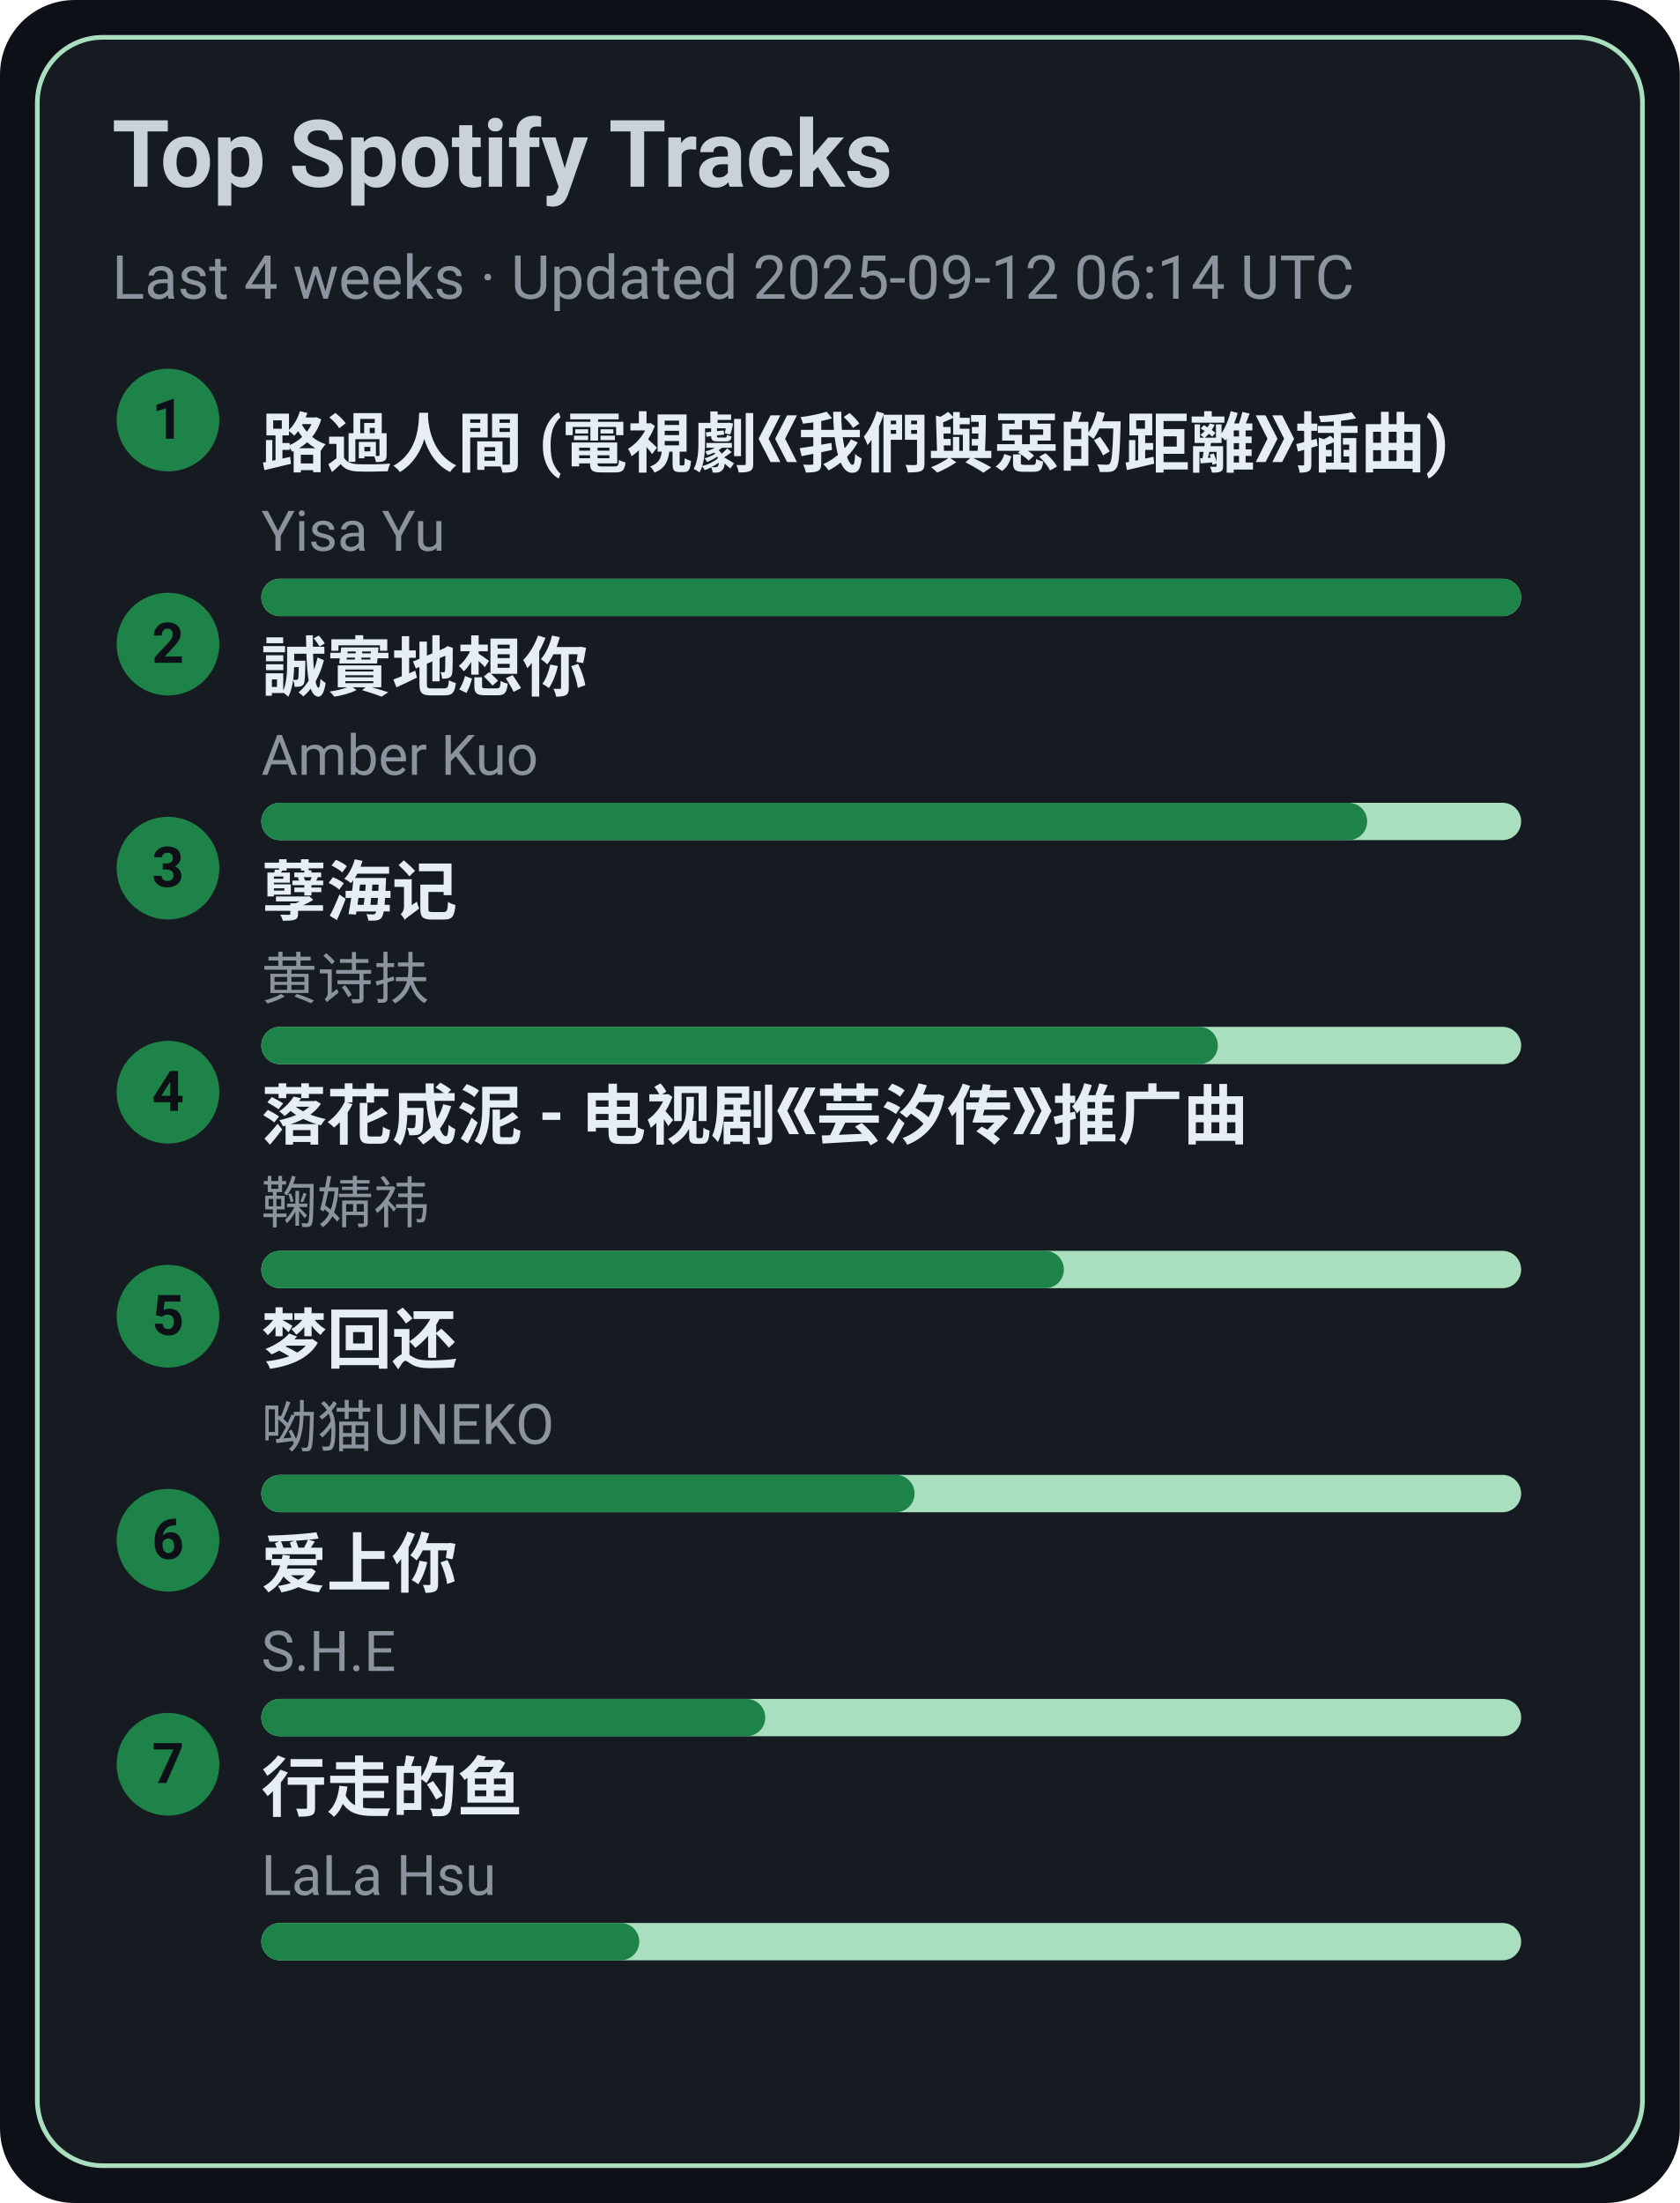
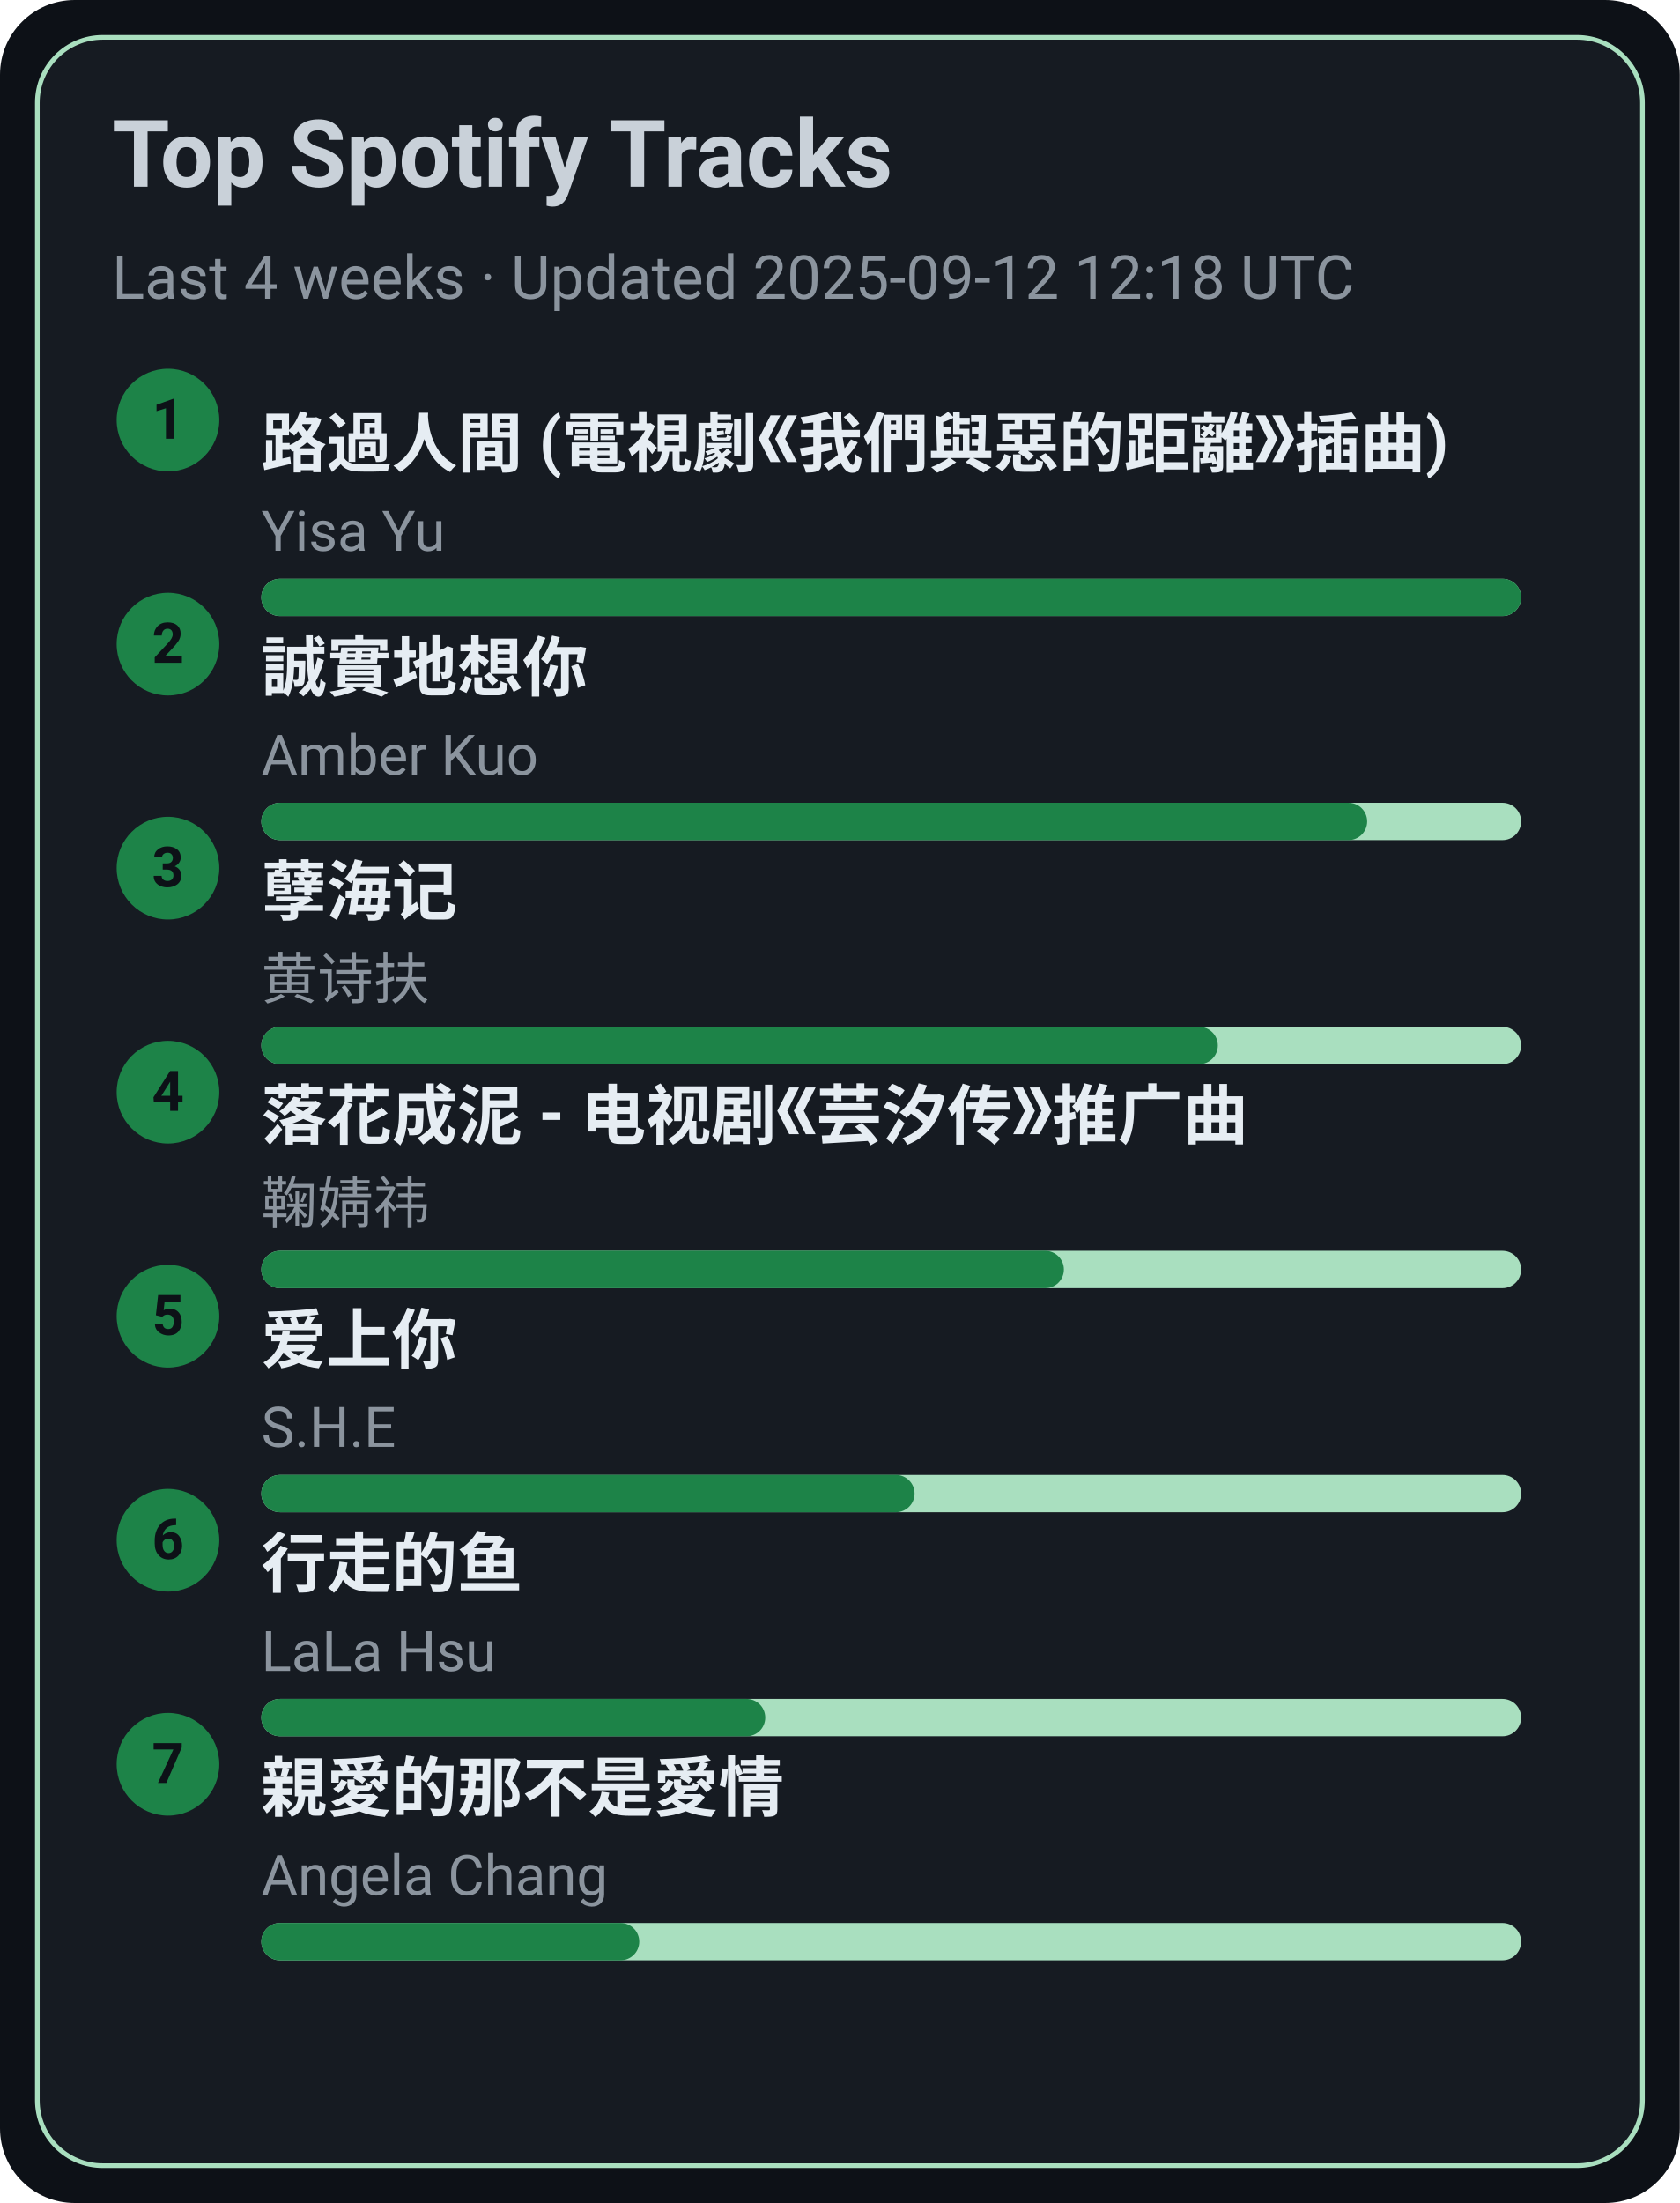
<svg xmlns="http://www.w3.org/2000/svg" width="360" height="472" viewBox="0 0 360 472">
  <style>text{font-family:-apple-system,BlinkMacSystemFont,Segoe UI,Roboto,Ubuntu,Helvetica Neue,Arial,Noto Sans,sans-serif}</style>
  <rect width="360" height="472" rx="16" fill="#0d1117" />
  <rect x="8" y="8" width="344" height="456" rx="14" fill="#161b22" stroke="#A9DFBF" />
  <text x="24" y="40" font-size="20" fill="#c9d1d9" font-weight="600">Top Spotify Tracks</text>
-   <text x="24" y="64" font-size="13" fill="#8b949e">Last 4 weeks · Updated 2025-09-12 06:14 UTC</text>
+   <text x="24" y="64" font-size="13" fill="#8b949e">Last 4 weeks · Updated 2025-09-12 12:18 UTC</text>
  <circle cx="36" cy="90" r="11" fill="#1D8348" />
  <text x="36" y="94" text-anchor="middle" font-size="12" fill="#0d1117" font-weight="700">1</text>
  <a href="https://open.spotify.com/track/1ZSleGniKMWNrWvK5cGALO" target="_blank" rel="noopener noreferrer">
    <text x="56" y="100" font-size="14" fill="#e6edf3" font-weight="600">路過人間 (電視劇《我們與惡的距離》插曲)</text>
  </a>
  <text x="56" y="118" font-size="12" fill="#8b949e">Yisa Yu</text>
  <rect x="56" y="124" width="270" height="8" rx="4" fill="#A9DFBF" />
  <rect x="56" y="124" width="270" height="8" rx="4" fill="#1D8348" />
  <circle cx="36" cy="138" r="11" fill="#1D8348" />
  <text x="36" y="142" text-anchor="middle" font-size="12" fill="#0d1117" font-weight="700">2</text>
  <a href="https://open.spotify.com/track/1SPZzj8QzOwZoAGKXMGLGJ" target="_blank" rel="noopener noreferrer">
    <text x="56" y="148" font-size="14" fill="#e6edf3" font-weight="600">誠實地想你</text>
  </a>
  <text x="56" y="166" font-size="12" fill="#8b949e">Amber Kuo</text>
  <rect x="56" y="172" width="270" height="8" rx="4" fill="#A9DFBF" />
  <rect x="56" y="172" width="237" height="8" rx="4" fill="#1D8348" />
  <circle cx="36" cy="186" r="11" fill="#1D8348" />
  <text x="36" y="190" text-anchor="middle" font-size="12" fill="#0d1117" font-weight="700">3</text>
  <a href="https://open.spotify.com/track/3eIovUMhirNN6btJbpzNqD" target="_blank" rel="noopener noreferrer">
    <text x="56" y="196" font-size="14" fill="#e6edf3" font-weight="600">孽海记</text>
  </a>
  <text x="56" y="214" font-size="12" fill="#8b949e">黄诗扶</text>
  <rect x="56" y="220" width="270" height="8" rx="4" fill="#A9DFBF" />
  <rect x="56" y="220" width="205" height="8" rx="4" fill="#1D8348" />
  <circle cx="36" cy="234" r="11" fill="#1D8348" />
  <text x="36" y="238" text-anchor="middle" font-size="12" fill="#0d1117" font-weight="700">4</text>
  <a href="https://open.spotify.com/track/3kOZsJz3crGIWWHeoCNa0O" target="_blank" rel="noopener noreferrer">
    <text x="56" y="244" font-size="14" fill="#e6edf3" font-weight="600">落花成泥 - 电视剧《芸汐传》推广曲</text>
  </a>
  <text x="56" y="262" font-size="12" fill="#8b949e">鞠婧祎</text>
  <rect x="56" y="268" width="270" height="8" rx="4" fill="#A9DFBF" />
  <rect x="56" y="268" width="172" height="8" rx="4" fill="#1D8348" />
  <circle cx="36" cy="282" r="11" fill="#1D8348" />
  <text x="36" y="286" text-anchor="middle" font-size="12" fill="#0d1117" font-weight="700">5</text>
-   <a href="https://open.spotify.com/track/6jTK3YxlFysC8g0Ye9tbPK" target="_blank" rel="noopener noreferrer">
-     <text x="56" y="292" font-size="14" fill="#e6edf3" font-weight="600">梦回还</text>
+   <a href="https://open.spotify.com/track/4hcNpo1rtbzyNswsM5byTf" target="_blank" rel="noopener noreferrer">
+     <text x="56" y="292" font-size="14" fill="#e6edf3" font-weight="600">爱上你</text>
  </a>
-   <text x="56" y="310" font-size="12" fill="#8b949e">呦猫UNEKO</text>
+   <text x="56" y="310" font-size="12" fill="#8b949e">S.H.E</text>
  <rect x="56" y="316" width="270" height="8" rx="4" fill="#A9DFBF" />
  <rect x="56" y="316" width="140" height="8" rx="4" fill="#1D8348" />
  <circle cx="36" cy="330" r="11" fill="#1D8348" />
  <text x="36" y="334" text-anchor="middle" font-size="12" fill="#0d1117" font-weight="700">6</text>
-   <a href="https://open.spotify.com/track/4hcNpo1rtbzyNswsM5byTf" target="_blank" rel="noopener noreferrer">
-     <text x="56" y="340" font-size="14" fill="#e6edf3" font-weight="600">爱上你</text>
+   <a href="https://open.spotify.com/track/5tGyQ1cWTaHBfZSHWr8AZb" target="_blank" rel="noopener noreferrer">
+     <text x="56" y="340" font-size="14" fill="#e6edf3" font-weight="600">行走的鱼</text>
  </a>
-   <text x="56" y="358" font-size="12" fill="#8b949e">S.H.E</text>
+   <text x="56" y="358" font-size="12" fill="#8b949e">LaLa Hsu</text>
  <rect x="56" y="364" width="270" height="8" rx="4" fill="#A9DFBF" />
  <rect x="56" y="364" width="108" height="8" rx="4" fill="#1D8348" />
  <circle cx="36" cy="378" r="11" fill="#1D8348" />
  <text x="36" y="382" text-anchor="middle" font-size="12" fill="#0d1117" font-weight="700">7</text>
-   <a href="https://open.spotify.com/track/5tGyQ1cWTaHBfZSHWr8AZb" target="_blank" rel="noopener noreferrer">
-     <text x="56" y="388" font-size="14" fill="#e6edf3" font-weight="600">行走的鱼</text>
+   <a href="https://open.spotify.com/track/1MAv2SJPGVVDHyFlhflmYR" target="_blank" rel="noopener noreferrer">
+     <text x="56" y="388" font-size="14" fill="#e6edf3" font-weight="600">親愛的那不是愛情</text>
  </a>
-   <text x="56" y="406" font-size="12" fill="#8b949e">LaLa Hsu</text>
+   <text x="56" y="406" font-size="12" fill="#8b949e">Angela Chang</text>
  <rect x="56" y="412" width="270" height="8" rx="4" fill="#A9DFBF" />
  <rect x="56" y="412" width="81" height="8" rx="4" fill="#1D8348" />
</svg>
